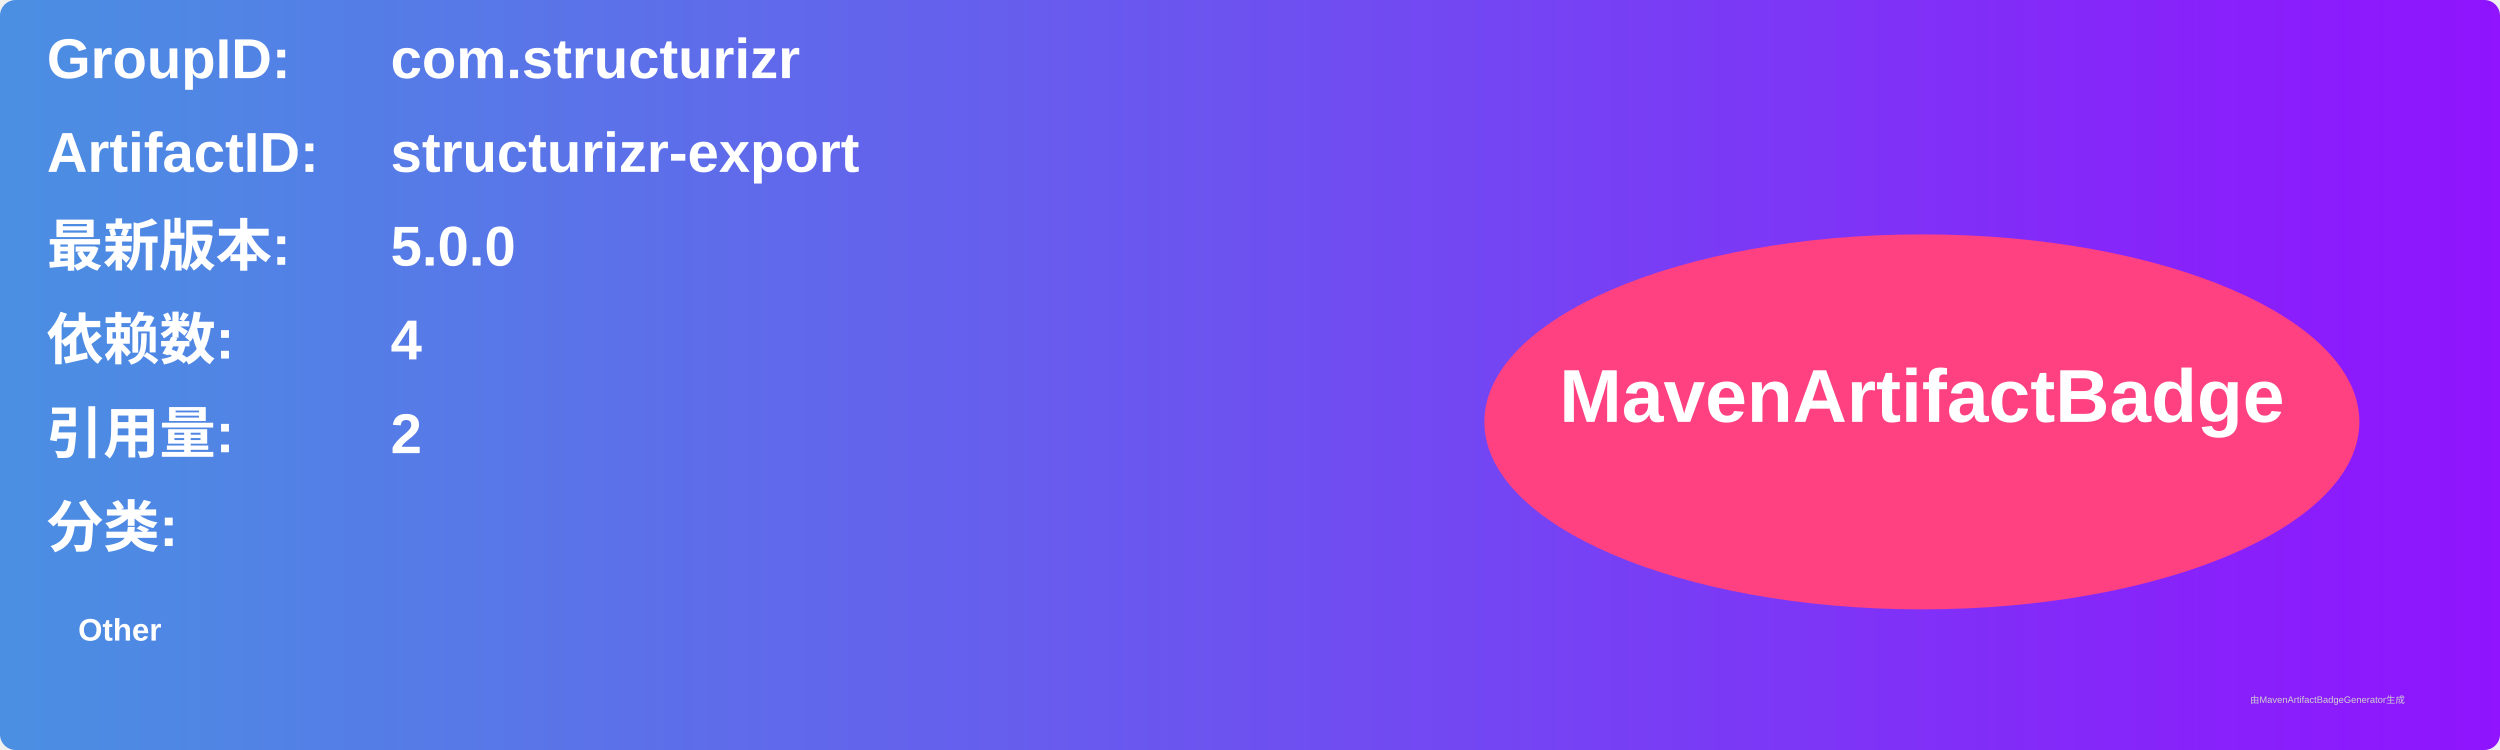
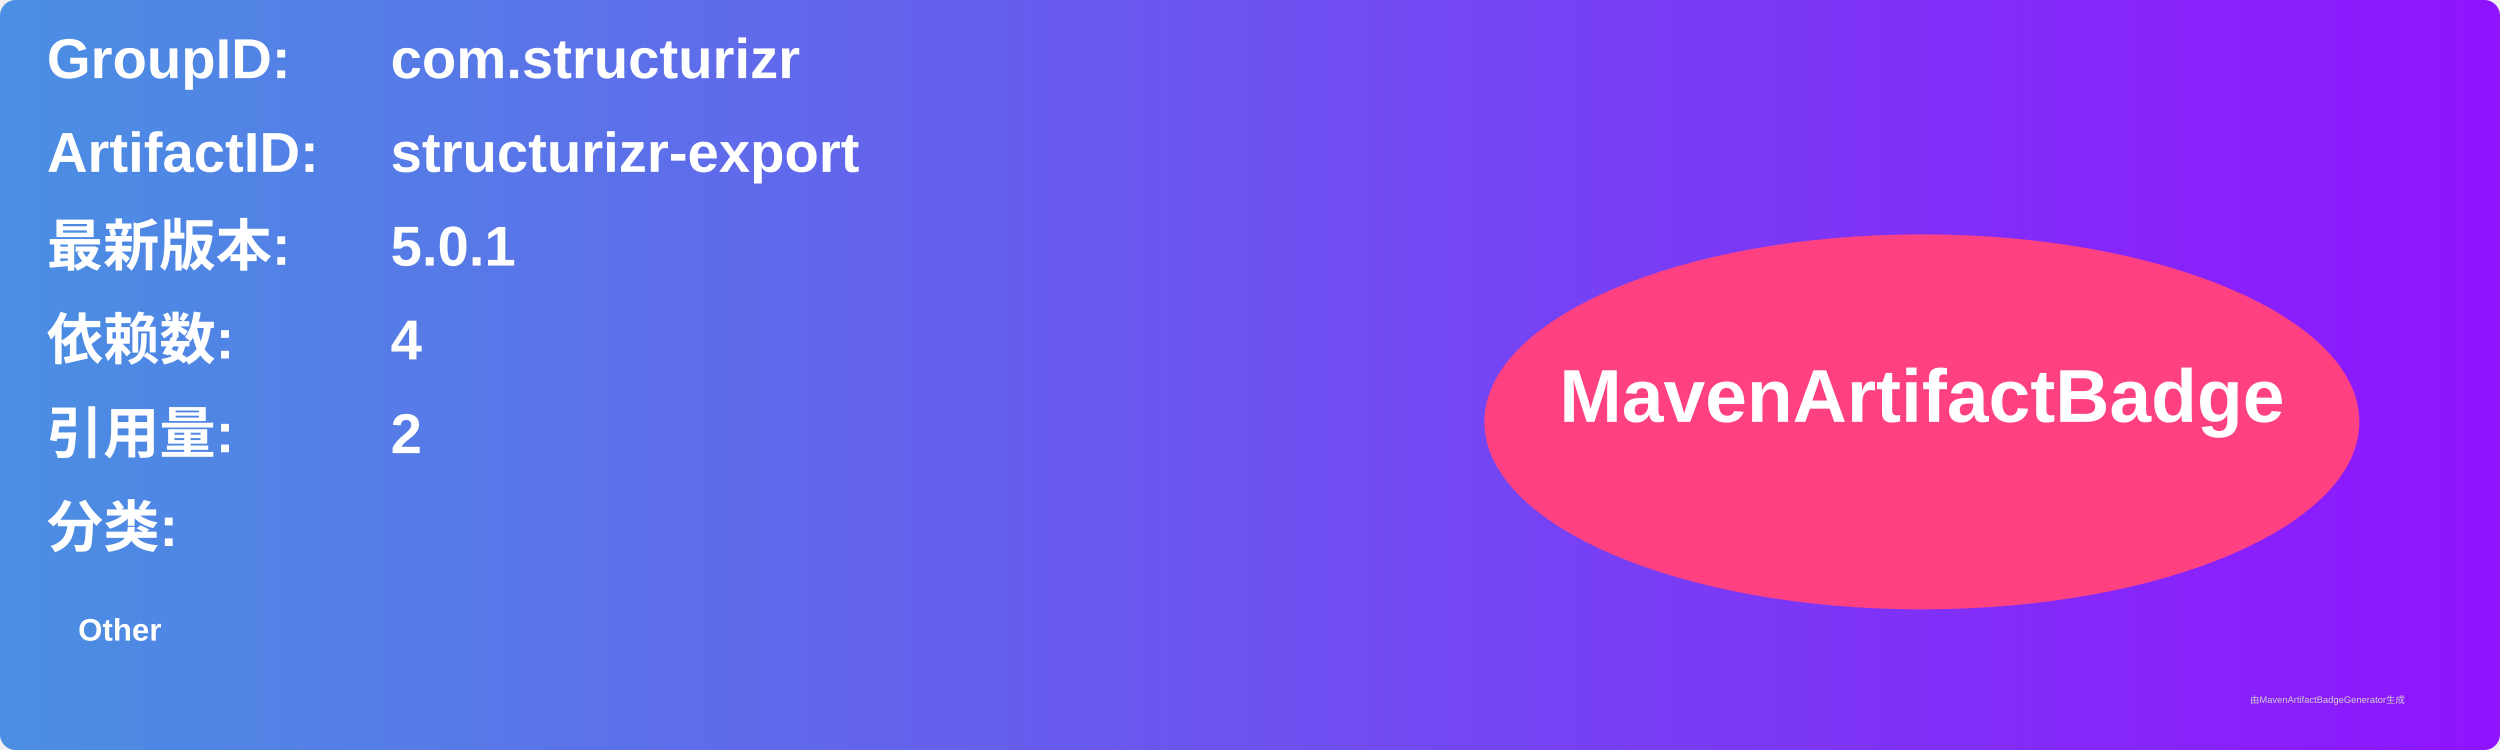
<svg xmlns="http://www.w3.org/2000/svg" width="800" height="240" viewBox="0 0 800 240">
  <linearGradient id="grad" x1="0%" y1="0%" x2="100%" y2="0%">
    <stop offset="0%" stop-color="#4a90e2" />
    <stop offset="100%" stop-color="#9013fe" />
  </linearGradient>
  <rect width="100%" height="100%" rx="5" ry="5" fill="url(#grad)" />
  <g transform="translate(15, 15)">
    <text x="0" y="10" font-family="Arial" font-size="18" fill="white" font-weight="bold" width="260">GroupID:</text>
    <text x="110" y="10" font-family="Arial" font-size="18" fill="white" font-weight="bold" width="460">com.structurizr</text>
    <text x="0" y="40" font-family="Arial" font-size="18" fill="white" font-weight="bold" width="260">ArtifactID:</text>
    <text x="110" y="40" font-family="Arial" font-size="18" fill="white" font-weight="bold" width="460">structurizr-export</text>
    <text x="0" y="70" font-family="Arial" font-size="18" fill="white" font-weight="bold">最新版本:</text>
    <text x="110" y="70" font-family="Arial" font-size="18" fill="white" font-weight="bold">
-       <tspan font-weight="bold">5.0.0</tspan>
+       <tspan font-weight="bold">5.0.1</tspan>
    </text>
    <text x="0" y="100" font-family="Arial" font-size="18" fill="white" font-weight="bold">依赖数: </text>
    <text x="110" y="100" font-family="Arial" font-size="18" fill="white">
      <tspan font-weight="bold">4</tspan>
    </text>
    <text x="0" y="130" font-family="Arial" font-size="18" fill="white" font-weight="bold">引用量: </text>
    <text x="110" y="130" font-family="Arial" font-size="18" fill="white">
      <tspan font-weight="bold">2</tspan>
    </text>
    <text x="0" y="160" font-family="Arial" font-size="18" fill="white" font-weight="bold">分类:</text>
    <text x="10" y="190" font-family="Arial" font-size="10" fill="white">
      <tspan font-weight="bold">Other</tspan>
    </text>
    <ellipse cx="600" cy="120" rx="140" ry="60" fill="#ff4081" />
    <text x="600" y="120" text-anchor="middle" font-family="Arial" font-size="24" fill="white" font-weight="bold">MavenArtifactBadge</text>
  </g>
  <text x="720" y="225" font-family="Arial" font-size="3" fill="#d0d0d0">由MavenArtifactBadgeGenerator生成</text>
</svg>
